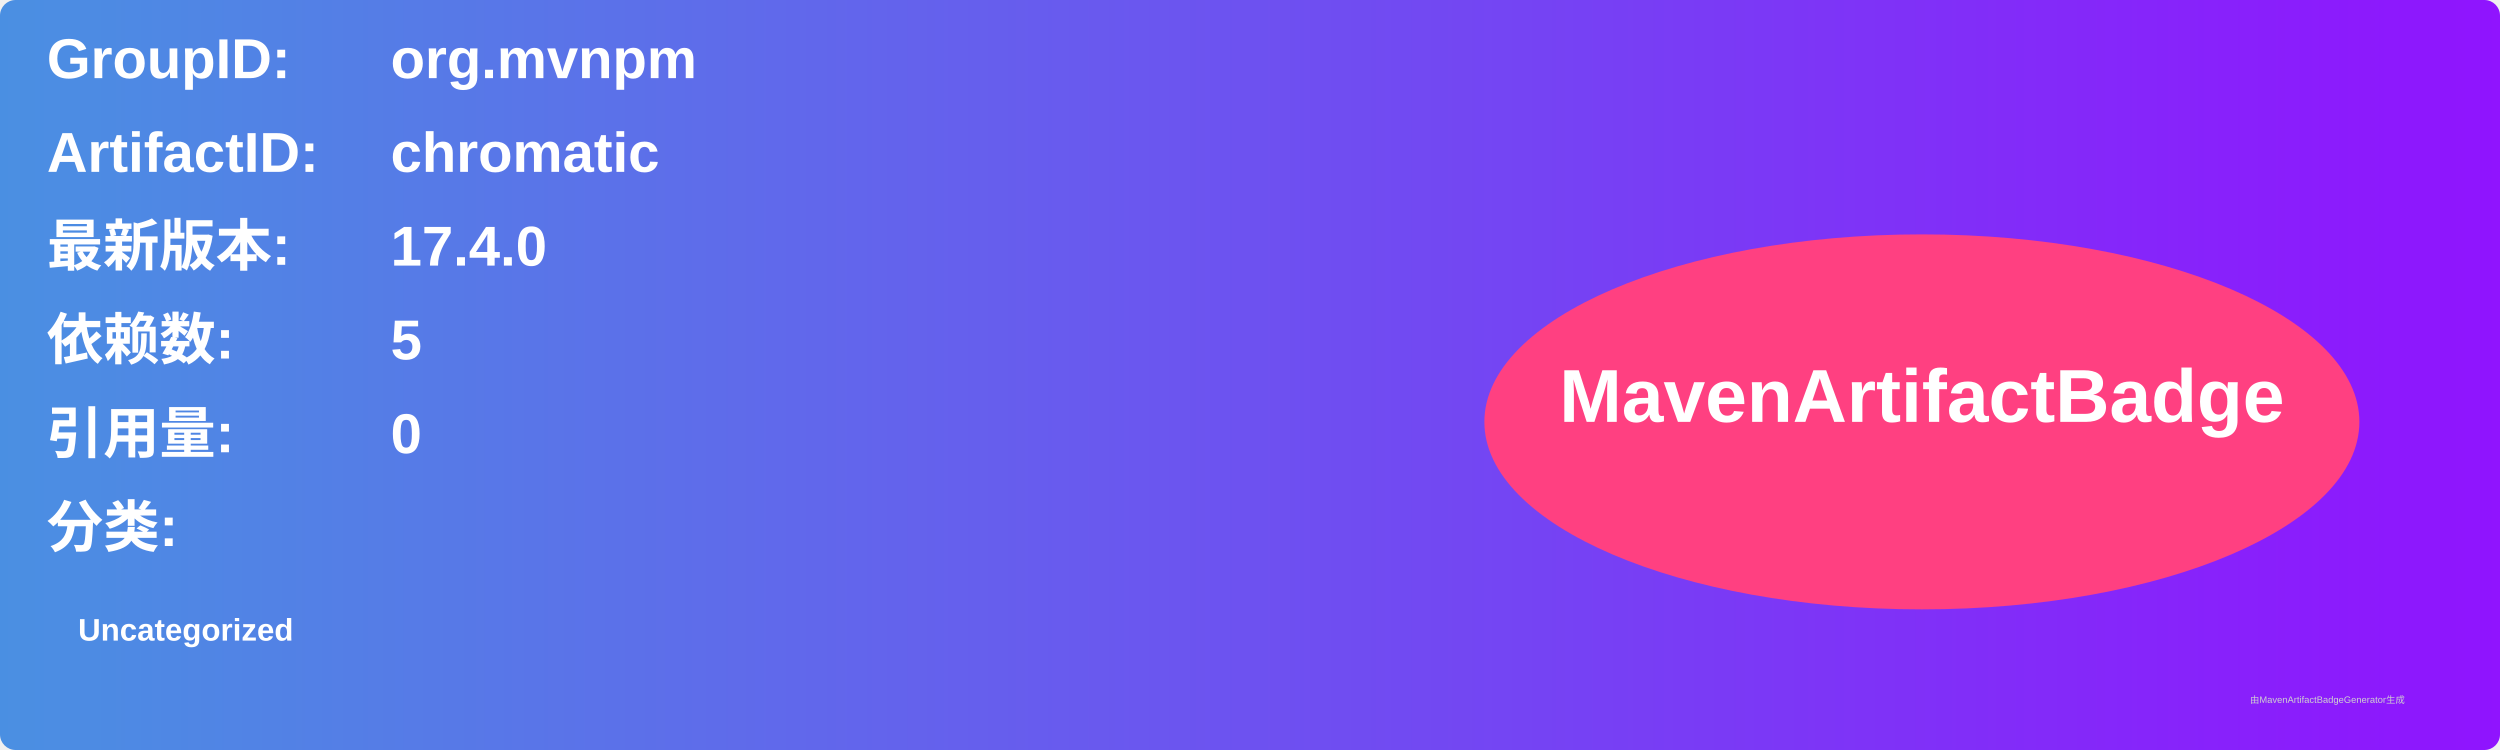
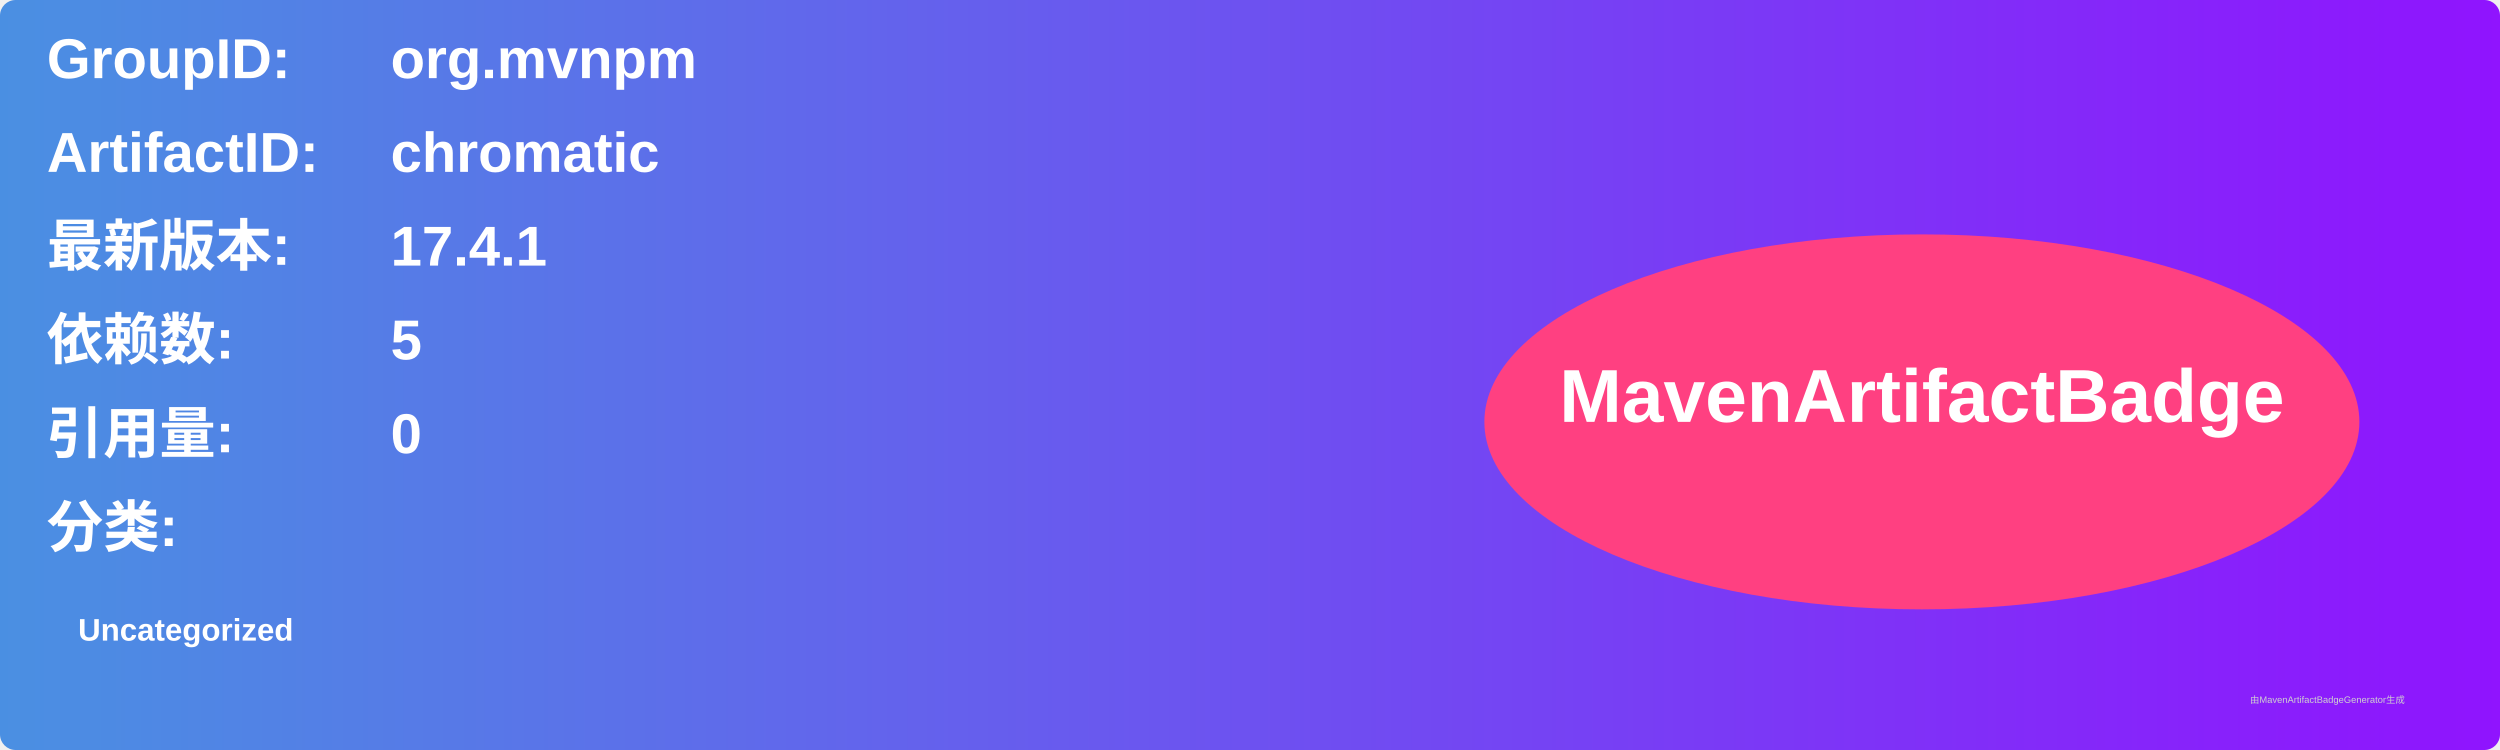
<svg xmlns="http://www.w3.org/2000/svg" width="800" height="240" viewBox="0 0 800 240">
  <linearGradient id="grad" x1="0%" y1="0%" x2="100%" y2="0%">
    <stop offset="0%" stop-color="#4a90e2" />
    <stop offset="100%" stop-color="#9013fe" />
  </linearGradient>
  <rect width="100%" height="100%" rx="5" ry="5" fill="url(#grad)" />
  <g transform="translate(15, 15)">
    <text x="0" y="10" font-family="Arial" font-size="18" fill="white" font-weight="bold" width="260">GroupID:</text>
    <text x="110" y="10" font-family="Arial" font-size="18" fill="white" font-weight="bold" width="460">org.mvnpm</text>
    <text x="0" y="40" font-family="Arial" font-size="18" fill="white" font-weight="bold" width="260">ArtifactID:</text>
    <text x="110" y="40" font-family="Arial" font-size="18" fill="white" font-weight="bold" width="460">chromatic</text>
    <text x="0" y="70" font-family="Arial" font-size="18" fill="white" font-weight="bold">最新版本:</text>
    <text x="110" y="70" font-family="Arial" font-size="18" fill="white" font-weight="bold">
-       <tspan font-weight="bold">17.4.0</tspan>
+       <tspan font-weight="bold">17.4.1</tspan>
    </text>
    <text x="0" y="100" font-family="Arial" font-size="18" fill="white" font-weight="bold">依赖数: </text>
    <text x="110" y="100" font-family="Arial" font-size="18" fill="white">
      <tspan font-weight="bold">5</tspan>
    </text>
    <text x="0" y="130" font-family="Arial" font-size="18" fill="white" font-weight="bold">引用量: </text>
    <text x="110" y="130" font-family="Arial" font-size="18" fill="white">
      <tspan font-weight="bold">0</tspan>
    </text>
    <text x="0" y="160" font-family="Arial" font-size="18" fill="white" font-weight="bold">分类:</text>
    <text x="10" y="190" font-family="Arial" font-size="10" fill="white">
      <tspan font-weight="bold">Uncategorized</tspan>
    </text>
    <ellipse cx="600" cy="120" rx="140" ry="60" fill="#ff4081" />
    <text x="600" y="120" text-anchor="middle" font-family="Arial" font-size="24" fill="white" font-weight="bold">MavenArtifactBadge</text>
  </g>
  <text x="720" y="225" font-family="Arial" font-size="3" fill="#d0d0d0">由MavenArtifactBadgeGenerator生成</text>
</svg>
